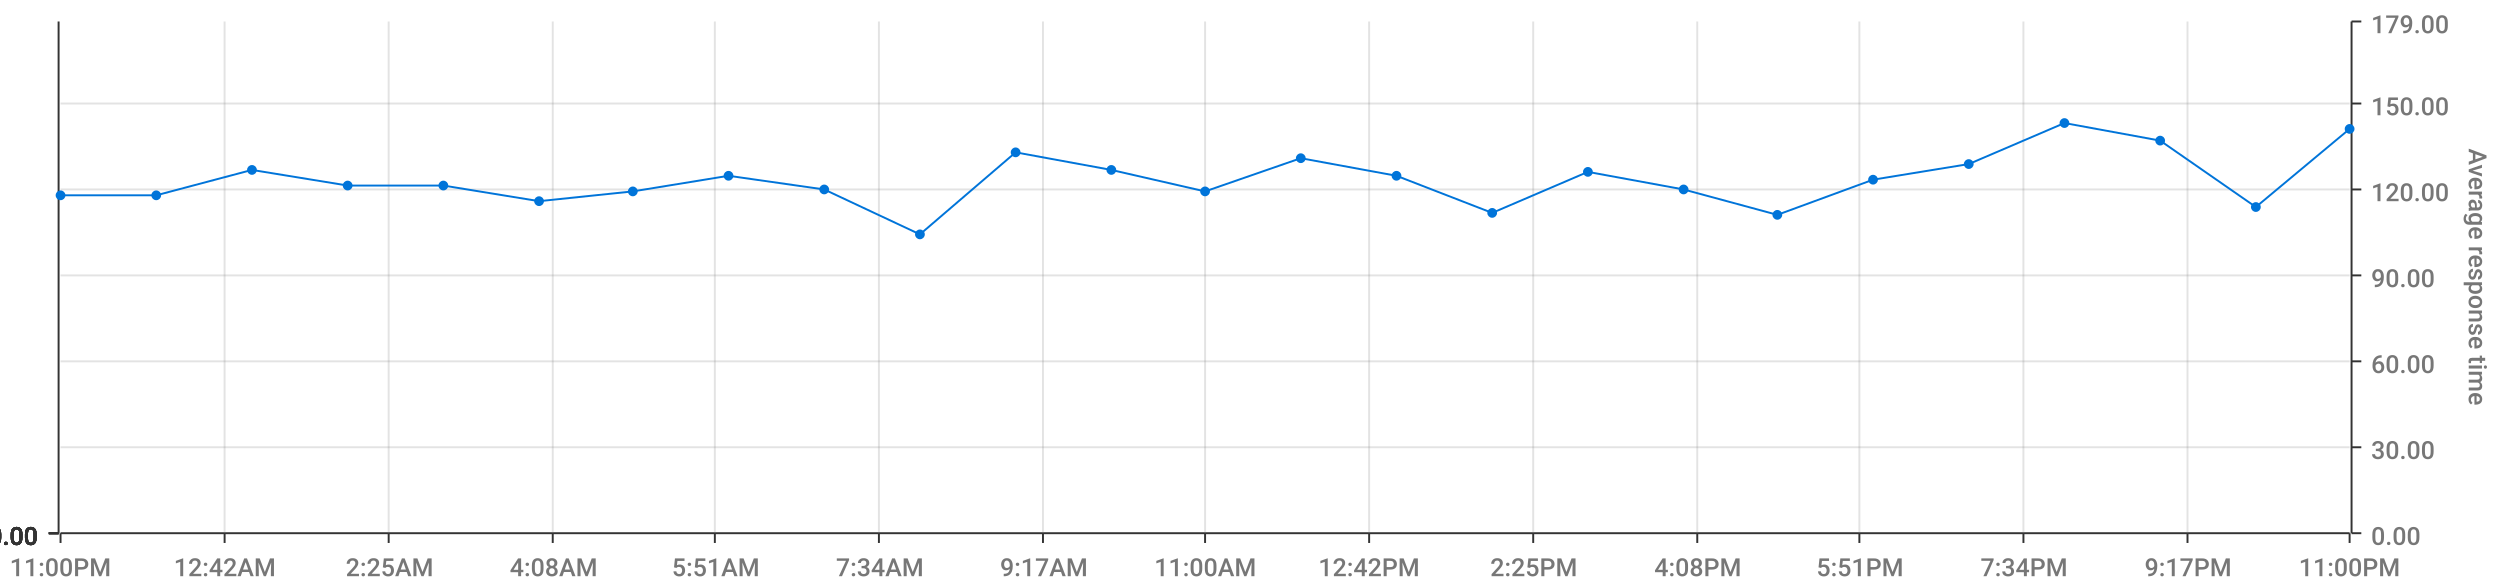
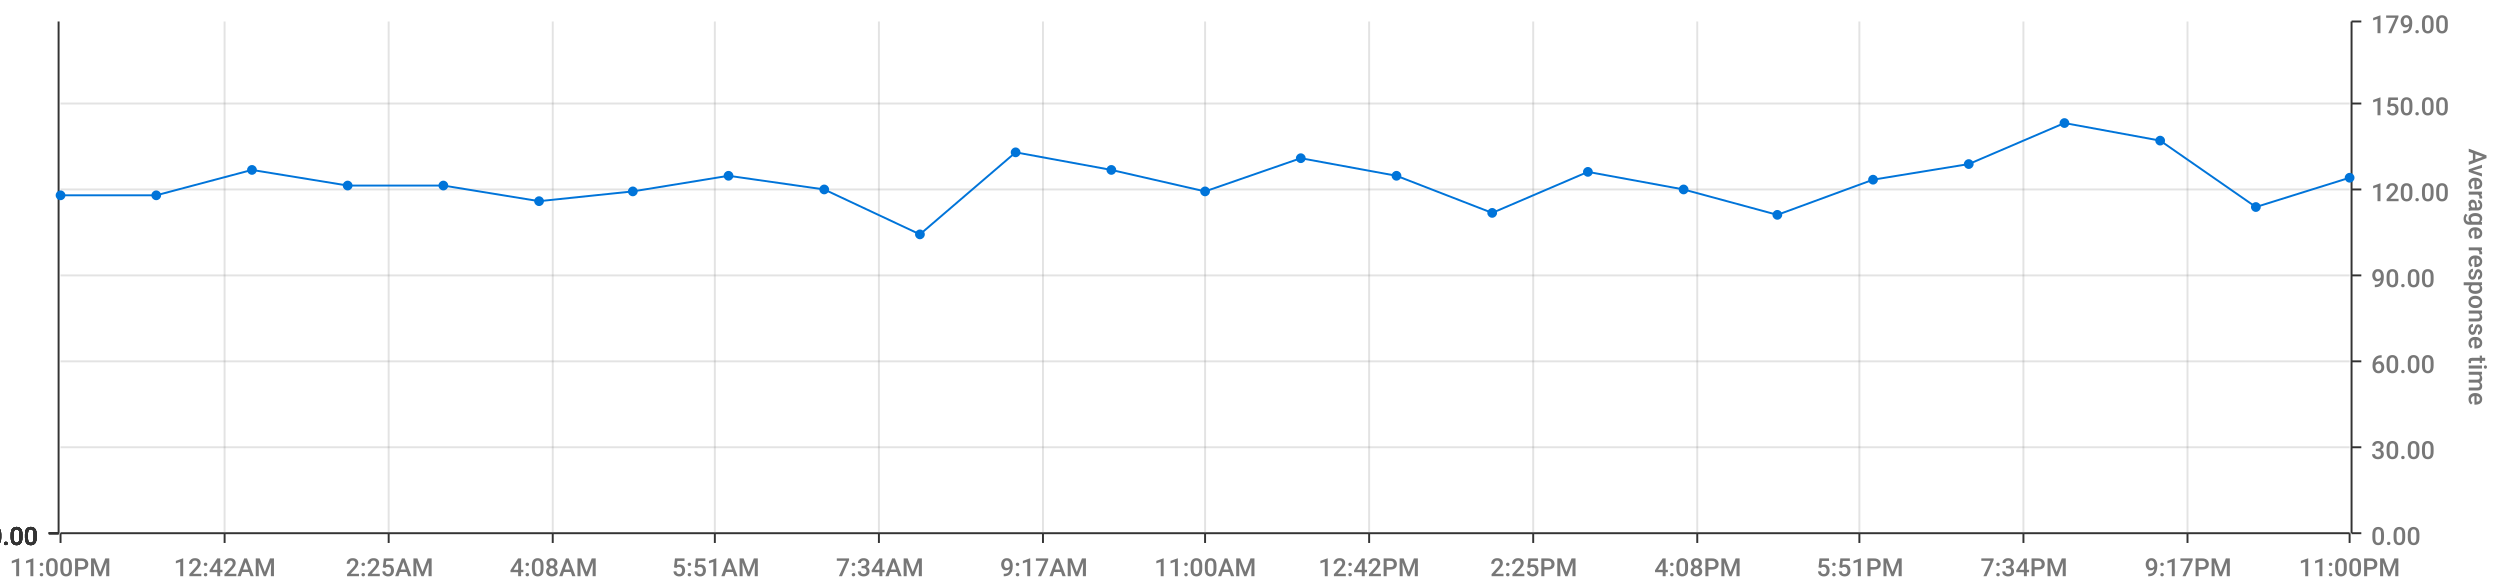
<svg xmlns="http://www.w3.org/2000/svg" viewBox="0 0 1280 300">
  <path d="M 0 0 L 1280 0 L 1280 300 L 0 300 L 0 0" style="stroke-width:0;stroke:rgba(255,255,255,1.0);fill:rgba(255,255,255,0.0)" />
  <path d="M 31 11 L 1203 11 L 1203 273 L 31 273 L 31 11" style="stroke-width:0;stroke:rgba(255,255,255,1.0);fill:rgba(255,255,255,0.0)" />
  <path d="M 31 273 L 1203 273" style="stroke-width:1;stroke:rgba(51,51,51,1.0);fill:rgba(255,255,255,0.0)" />
  <path d="M 31 273 L 31 278" style="stroke-width:1;stroke:rgba(51,51,51,1.0);fill:rgba(255,255,255,0.0)" />
  <text x="5" y="295" style="stroke-width:0;stroke:none;fill:rgba(119,119,119,1.0);font-size:12.8px;font-family:'Roboto Medium',sans-serif">11:00PM</text>
  <path d="M 115 273 L 115 278" style="stroke-width:1;stroke:rgba(51,51,51,1.0);fill:rgba(255,255,255,0.0)" />
  <text x="89" y="295" style="stroke-width:0;stroke:none;fill:rgba(119,119,119,1.0);font-size:12.8px;font-family:'Roboto Medium',sans-serif">12:42AM</text>
  <path d="M 199 273 L 199 278" style="stroke-width:1;stroke:rgba(51,51,51,1.0);fill:rgba(255,255,255,0.0)" />
  <text x="177" y="295" style="stroke-width:0;stroke:none;fill:rgba(119,119,119,1.0);font-size:12.8px;font-family:'Roboto Medium',sans-serif">2:25AM</text>
  <path d="M 283 273 L 283 278" style="stroke-width:1;stroke:rgba(51,51,51,1.0);fill:rgba(255,255,255,0.0)" />
  <text x="261" y="295" style="stroke-width:0;stroke:none;fill:rgba(119,119,119,1.0);font-size:12.8px;font-family:'Roboto Medium',sans-serif">4:08AM</text>
  <path d="M 366 273 L 366 278" style="stroke-width:1;stroke:rgba(51,51,51,1.0);fill:rgba(255,255,255,0.0)" />
  <text x="344" y="295" style="stroke-width:0;stroke:none;fill:rgba(119,119,119,1.0);font-size:12.8px;font-family:'Roboto Medium',sans-serif">5:51AM</text>
  <path d="M 450 273 L 450 278" style="stroke-width:1;stroke:rgba(51,51,51,1.0);fill:rgba(255,255,255,0.0)" />
  <text x="428" y="295" style="stroke-width:0;stroke:none;fill:rgba(119,119,119,1.0);font-size:12.8px;font-family:'Roboto Medium',sans-serif">7:34AM</text>
  <path d="M 534 273 L 534 278" style="stroke-width:1;stroke:rgba(51,51,51,1.0);fill:rgba(255,255,255,0.0)" />
  <text x="512" y="295" style="stroke-width:0;stroke:none;fill:rgba(119,119,119,1.0);font-size:12.8px;font-family:'Roboto Medium',sans-serif">9:17AM</text>
  <path d="M 617 273 L 617 278" style="stroke-width:1;stroke:rgba(51,51,51,1.0);fill:rgba(255,255,255,0.0)" />
  <text x="591" y="295" style="stroke-width:0;stroke:none;fill:rgba(119,119,119,1.0);font-size:12.8px;font-family:'Roboto Medium',sans-serif">11:00AM</text>
  <path d="M 701 273 L 701 278" style="stroke-width:1;stroke:rgba(51,51,51,1.0);fill:rgba(255,255,255,0.0)" />
  <text x="675" y="295" style="stroke-width:0;stroke:none;fill:rgba(119,119,119,1.0);font-size:12.8px;font-family:'Roboto Medium',sans-serif">12:42PM</text>
  <path d="M 785 273 L 785 278" style="stroke-width:1;stroke:rgba(51,51,51,1.0);fill:rgba(255,255,255,0.0)" />
  <text x="763" y="295" style="stroke-width:0;stroke:none;fill:rgba(119,119,119,1.0);font-size:12.8px;font-family:'Roboto Medium',sans-serif">2:25PM</text>
  <path d="M 869 273 L 869 278" style="stroke-width:1;stroke:rgba(51,51,51,1.0);fill:rgba(255,255,255,0.0)" />
  <text x="847" y="295" style="stroke-width:0;stroke:none;fill:rgba(119,119,119,1.0);font-size:12.8px;font-family:'Roboto Medium',sans-serif">4:08PM</text>
  <path d="M 952 273 L 952 278" style="stroke-width:1;stroke:rgba(51,51,51,1.0);fill:rgba(255,255,255,0.0)" />
  <text x="930" y="295" style="stroke-width:0;stroke:none;fill:rgba(119,119,119,1.0);font-size:12.8px;font-family:'Roboto Medium',sans-serif">5:51PM</text>
  <path d="M 1036 273 L 1036 278" style="stroke-width:1;stroke:rgba(51,51,51,1.0);fill:rgba(255,255,255,0.0)" />
  <text x="1014" y="295" style="stroke-width:0;stroke:none;fill:rgba(119,119,119,1.0);font-size:12.8px;font-family:'Roboto Medium',sans-serif">7:34PM</text>
  <path d="M 1120 273 L 1120 278" style="stroke-width:1;stroke:rgba(51,51,51,1.0);fill:rgba(255,255,255,0.0)" />
  <text x="1098" y="295" style="stroke-width:0;stroke:none;fill:rgba(119,119,119,1.0);font-size:12.8px;font-family:'Roboto Medium',sans-serif">9:17PM</text>
  <path d="M 1203 273 L 1203 278" style="stroke-width:1;stroke:rgba(51,51,51,1.0);fill:rgba(255,255,255,0.0)" />
  <text x="1177" y="295" style="stroke-width:0;stroke:none;fill:rgba(119,119,119,1.0);font-size:12.8px;font-family:'Roboto Medium',sans-serif">11:00PM</text>
  <path d="M 115 273 L 115 11" style="stroke-width:1;stroke:rgba(119,119,119,0.2);fill:none" />
  <path d="M 199 273 L 199 11" style="stroke-width:1;stroke:rgba(119,119,119,0.2);fill:none" />
  <path d="M 283 273 L 283 11" style="stroke-width:1;stroke:rgba(119,119,119,0.2);fill:none" />
  <path d="M 366 273 L 366 11" style="stroke-width:1;stroke:rgba(119,119,119,0.2);fill:none" />
  <path d="M 450 273 L 450 11" style="stroke-width:1;stroke:rgba(119,119,119,0.2);fill:none" />
  <path d="M 534 273 L 534 11" style="stroke-width:1;stroke:rgba(119,119,119,0.2);fill:none" />
  <path d="M 617 273 L 617 11" style="stroke-width:1;stroke:rgba(119,119,119,0.2);fill:none" />
  <path d="M 701 273 L 701 11" style="stroke-width:1;stroke:rgba(119,119,119,0.2);fill:none" />
  <path d="M 785 273 L 785 11" style="stroke-width:1;stroke:rgba(119,119,119,0.2);fill:none" />
  <path d="M 869 273 L 869 11" style="stroke-width:1;stroke:rgba(119,119,119,0.2);fill:none" />
  <path d="M 952 273 L 952 11" style="stroke-width:1;stroke:rgba(119,119,119,0.2);fill:none" />
  <path d="M 1036 273 L 1036 11" style="stroke-width:1;stroke:rgba(119,119,119,0.2);fill:none" />
  <path d="M 1120 273 L 1120 11" style="stroke-width:1;stroke:rgba(119,119,119,0.2);fill:none" />
  <path d="M 1204 273 L 1204 11" style="stroke-width:1;stroke:rgba(51,51,51,1.0);fill:rgba(255,255,255,0.0)" />
  <path d="M 1204 273 L 1209 273" style="stroke-width:1;stroke:rgba(51,51,51,1.0);fill:rgba(255,255,255,0.0)" />
  <text x="1214" y="279" style="stroke-width:0;stroke:none;fill:rgba(119,119,119,1.0);font-size:12.8px;font-family:'Roboto Medium',sans-serif">0.00</text>
  <path d="M 1204 229 L 1209 229" style="stroke-width:1;stroke:rgba(51,51,51,1.0);fill:rgba(255,255,255,0.0)" />
  <text x="1214" y="235" style="stroke-width:0;stroke:none;fill:rgba(119,119,119,1.0);font-size:12.8px;font-family:'Roboto Medium',sans-serif">30.00</text>
  <path d="M 1204 185 L 1209 185" style="stroke-width:1;stroke:rgba(51,51,51,1.0);fill:rgba(255,255,255,0.0)" />
  <text x="1214" y="191" style="stroke-width:0;stroke:none;fill:rgba(119,119,119,1.0);font-size:12.8px;font-family:'Roboto Medium',sans-serif">60.00</text>
  <path d="M 1204 141 L 1209 141" style="stroke-width:1;stroke:rgba(51,51,51,1.0);fill:rgba(255,255,255,0.0)" />
  <text x="1214" y="147" style="stroke-width:0;stroke:none;fill:rgba(119,119,119,1.0);font-size:12.8px;font-family:'Roboto Medium',sans-serif">90.00</text>
  <path d="M 1204 97 L 1209 97" style="stroke-width:1;stroke:rgba(51,51,51,1.0);fill:rgba(255,255,255,0.0)" />
  <text x="1214" y="103" style="stroke-width:0;stroke:none;fill:rgba(119,119,119,1.0);font-size:12.8px;font-family:'Roboto Medium',sans-serif">120.00</text>
  <path d="M 1204 53 L 1209 53" style="stroke-width:1;stroke:rgba(51,51,51,1.0);fill:rgba(255,255,255,0.0)" />
  <text x="1214" y="59" style="stroke-width:0;stroke:none;fill:rgba(119,119,119,1.0);font-size:12.8px;font-family:'Roboto Medium',sans-serif">150.00</text>
  <path d="M 1204 11 L 1209 11" style="stroke-width:1;stroke:rgba(51,51,51,1.0);fill:rgba(255,255,255,0.0)" />
  <text x="1214" y="17" style="stroke-width:0;stroke:none;fill:rgba(119,119,119,1.0);font-size:12.8px;font-family:'Roboto Medium',sans-serif">179.00</text>
  <text x="1264" y="76" style="stroke-width:0;stroke:none;fill:rgba(119,119,119,1.0);font-size:12.8px;font-family:'Roboto Medium',sans-serif" transform="rotate(90.00,1264,76)">Average response time</text>
  <path d="M 31 273 L 1203 273" style="stroke-width:0;stroke:rgba(255,255,255,0.0);fill:none" />
  <path d="M 31 229 L 1203 229" style="stroke-width:1;stroke:rgba(119,119,119,0.2);fill:none" />
  <path d="M 31 185 L 1203 185" style="stroke-width:1;stroke:rgba(119,119,119,0.2);fill:none" />
  <path d="M 31 141 L 1203 141" style="stroke-width:1;stroke:rgba(119,119,119,0.2);fill:none" />
  <path d="M 31 97 L 1203 97" style="stroke-width:1;stroke:rgba(119,119,119,0.2);fill:none" />
  <path d="M 31 53 L 1203 53" style="stroke-width:1;stroke:rgba(119,119,119,0.2);fill:none" />
  <path d="M 30 273 L 30 11" style="stroke-width:1;stroke:rgba(51,51,51,1.0);fill:rgba(255,255,255,0.0)" />
  <path d="M 30 273 L 25 273" style="stroke-width:1;stroke:rgba(51,51,51,1.0);fill:rgba(255,255,255,0.0)" />
  <text x="-6" y="279" style="stroke-width:0;stroke:none;fill:rgba(51,51,51,1.0);font-size:12.8px;font-family:'Roboto Medium',sans-serif">0.00</text>
  <path d="M 30 273 L 25 273" style="stroke-width:1;stroke:rgba(51,51,51,1.0);fill:rgba(255,255,255,0.0)" />
  <text x="-6" y="279" style="stroke-width:0;stroke:none;fill:rgba(51,51,51,1.0);font-size:12.8px;font-family:'Roboto Medium',sans-serif">0.00</text>
  <path d="M 30 273 L 25 273" style="stroke-width:1;stroke:rgba(51,51,51,1.0);fill:rgba(255,255,255,0.0)" />
  <text x="-6" y="279" style="stroke-width:0;stroke:none;fill:rgba(51,51,51,1.0);font-size:12.8px;font-family:'Roboto Medium',sans-serif">0.00</text>
  <path d="M 30 273 L 25 273" style="stroke-width:1;stroke:rgba(51,51,51,1.0);fill:rgba(255,255,255,0.0)" />
  <text x="-6" y="279" style="stroke-width:0;stroke:none;fill:rgba(51,51,51,1.0);font-size:12.8px;font-family:'Roboto Medium',sans-serif">0.00</text>
  <path d="M 30 273 L 25 273" style="stroke-width:1;stroke:rgba(51,51,51,1.0);fill:rgba(255,255,255,0.0)" />
  <text x="-6" y="279" style="stroke-width:0;stroke:none;fill:rgba(51,51,51,1.0);font-size:12.8px;font-family:'Roboto Medium',sans-serif">0.00</text>
  <path d="M 30 273 L 25 273" style="stroke-width:1;stroke:rgba(51,51,51,1.0);fill:rgba(255,255,255,0.0)" />
  <text x="-6" y="279" style="stroke-width:0;stroke:none;fill:rgba(51,51,51,1.0);font-size:12.8px;font-family:'Roboto Medium',sans-serif">0.00</text>
  <path d="M 30 273 L 25 273" style="stroke-width:1;stroke:rgba(51,51,51,1.0);fill:rgba(255,255,255,0.0)" />
  <text x="-6" y="279" style="stroke-width:0;stroke:none;fill:rgba(51,51,51,1.0);font-size:12.8px;font-family:'Roboto Medium',sans-serif">0.00</text>
  <path d="M 31 273 L 1203 273" style="stroke-width:0;stroke:rgba(255,255,255,0.0);fill:none" />
  <path d="M 31 273 L 1203 273" style="stroke-width:0;stroke:rgba(255,255,255,0.0);fill:none" />
  <path d="M 31 273 L 1203 273" style="stroke-width:0;stroke:rgba(255,255,255,0.0);fill:none" />
  <path d="M 31 273 L 1203 273" style="stroke-width:0;stroke:rgba(255,255,255,0.0);fill:none" />
  <path d="M 31 273 L 1203 273" style="stroke-width:0;stroke:rgba(255,255,255,0.0);fill:none" />
  <path d="M 31 273 L 1203 273" style="stroke-width:0;stroke:rgba(255,255,255,0.0);fill:none" />
-   <path d="M 31 100 L 80 100 L 129 87 L 178 95 L 227 95 L 276 103 L 324 98 L 373 90 L 422 97 L 471 120 L 520 78 L 569 87 L 617 98 L 666 81 L 715 90 L 764 109 L 813 88 L 862 97 L 910 110 L 959 92 L 1008 84 L 1057 63 L 1106 72 L 1155 106 L 1203 66" style="stroke-width:1;stroke:rgba(0,116,217,1.0);fill:rgba(255,255,255,0.0)" />
+   <path d="M 31 100 L 80 100 L 129 87 L 178 95 L 227 95 L 276 103 L 324 98 L 373 90 L 422 97 L 471 120 L 520 78 L 569 87 L 617 98 L 666 81 L 715 90 L 764 109 L 813 88 L 862 97 L 910 110 L 959 92 L 1008 84 L 1057 63 L 1106 72 L 1155 106 L 1203 91" style="stroke-width:1;stroke:rgba(0,116,217,1.0);fill:rgba(255,255,255,0.0)" />
  <circle cx="31" cy="100" r="2" style="stroke-width:1;stroke:rgba(0,116,217,1.0);fill:rgba(0,116,217,1.0)" />
  <path d="" style="stroke-width:1;stroke:rgba(0,116,217,1.0);fill:rgba(0,116,217,1.0)" />
  <circle cx="80" cy="100" r="2" style="stroke-width:1;stroke:rgba(0,116,217,1.0);fill:rgba(0,116,217,1.0)" />
  <path d="" style="stroke-width:1;stroke:rgba(0,116,217,1.0);fill:rgba(0,116,217,1.0)" />
  <circle cx="129" cy="87" r="2" style="stroke-width:1;stroke:rgba(0,116,217,1.0);fill:rgba(0,116,217,1.0)" />
  <path d="" style="stroke-width:1;stroke:rgba(0,116,217,1.0);fill:rgba(0,116,217,1.0)" />
  <circle cx="178" cy="95" r="2" style="stroke-width:1;stroke:rgba(0,116,217,1.0);fill:rgba(0,116,217,1.0)" />
  <path d="" style="stroke-width:1;stroke:rgba(0,116,217,1.0);fill:rgba(0,116,217,1.0)" />
  <circle cx="227" cy="95" r="2" style="stroke-width:1;stroke:rgba(0,116,217,1.0);fill:rgba(0,116,217,1.0)" />
  <path d="" style="stroke-width:1;stroke:rgba(0,116,217,1.0);fill:rgba(0,116,217,1.0)" />
  <circle cx="276" cy="103" r="2" style="stroke-width:1;stroke:rgba(0,116,217,1.0);fill:rgba(0,116,217,1.0)" />
  <path d="" style="stroke-width:1;stroke:rgba(0,116,217,1.0);fill:rgba(0,116,217,1.0)" />
  <circle cx="324" cy="98" r="2" style="stroke-width:1;stroke:rgba(0,116,217,1.0);fill:rgba(0,116,217,1.0)" />
  <path d="" style="stroke-width:1;stroke:rgba(0,116,217,1.0);fill:rgba(0,116,217,1.0)" />
  <circle cx="373" cy="90" r="2" style="stroke-width:1;stroke:rgba(0,116,217,1.0);fill:rgba(0,116,217,1.0)" />
  <path d="" style="stroke-width:1;stroke:rgba(0,116,217,1.0);fill:rgba(0,116,217,1.0)" />
  <circle cx="422" cy="97" r="2" style="stroke-width:1;stroke:rgba(0,116,217,1.0);fill:rgba(0,116,217,1.0)" />
  <path d="" style="stroke-width:1;stroke:rgba(0,116,217,1.0);fill:rgba(0,116,217,1.0)" />
  <circle cx="471" cy="120" r="2" style="stroke-width:1;stroke:rgba(0,116,217,1.0);fill:rgba(0,116,217,1.0)" />
  <path d="" style="stroke-width:1;stroke:rgba(0,116,217,1.0);fill:rgba(0,116,217,1.0)" />
  <circle cx="520" cy="78" r="2" style="stroke-width:1;stroke:rgba(0,116,217,1.0);fill:rgba(0,116,217,1.0)" />
  <path d="" style="stroke-width:1;stroke:rgba(0,116,217,1.0);fill:rgba(0,116,217,1.0)" />
  <circle cx="569" cy="87" r="2" style="stroke-width:1;stroke:rgba(0,116,217,1.0);fill:rgba(0,116,217,1.0)" />
  <path d="" style="stroke-width:1;stroke:rgba(0,116,217,1.0);fill:rgba(0,116,217,1.0)" />
  <circle cx="617" cy="98" r="2" style="stroke-width:1;stroke:rgba(0,116,217,1.0);fill:rgba(0,116,217,1.0)" />
  <path d="" style="stroke-width:1;stroke:rgba(0,116,217,1.0);fill:rgba(0,116,217,1.0)" />
  <circle cx="666" cy="81" r="2" style="stroke-width:1;stroke:rgba(0,116,217,1.0);fill:rgba(0,116,217,1.0)" />
  <path d="" style="stroke-width:1;stroke:rgba(0,116,217,1.0);fill:rgba(0,116,217,1.0)" />
  <circle cx="715" cy="90" r="2" style="stroke-width:1;stroke:rgba(0,116,217,1.0);fill:rgba(0,116,217,1.0)" />
  <path d="" style="stroke-width:1;stroke:rgba(0,116,217,1.0);fill:rgba(0,116,217,1.0)" />
  <circle cx="764" cy="109" r="2" style="stroke-width:1;stroke:rgba(0,116,217,1.0);fill:rgba(0,116,217,1.0)" />
  <path d="" style="stroke-width:1;stroke:rgba(0,116,217,1.0);fill:rgba(0,116,217,1.0)" />
  <circle cx="813" cy="88" r="2" style="stroke-width:1;stroke:rgba(0,116,217,1.0);fill:rgba(0,116,217,1.0)" />
  <path d="" style="stroke-width:1;stroke:rgba(0,116,217,1.0);fill:rgba(0,116,217,1.0)" />
  <circle cx="862" cy="97" r="2" style="stroke-width:1;stroke:rgba(0,116,217,1.0);fill:rgba(0,116,217,1.0)" />
  <path d="" style="stroke-width:1;stroke:rgba(0,116,217,1.0);fill:rgba(0,116,217,1.0)" />
  <circle cx="910" cy="110" r="2" style="stroke-width:1;stroke:rgba(0,116,217,1.0);fill:rgba(0,116,217,1.0)" />
  <path d="" style="stroke-width:1;stroke:rgba(0,116,217,1.0);fill:rgba(0,116,217,1.0)" />
  <circle cx="959" cy="92" r="2" style="stroke-width:1;stroke:rgba(0,116,217,1.0);fill:rgba(0,116,217,1.0)" />
  <path d="" style="stroke-width:1;stroke:rgba(0,116,217,1.0);fill:rgba(0,116,217,1.0)" />
  <circle cx="1008" cy="84" r="2" style="stroke-width:1;stroke:rgba(0,116,217,1.0);fill:rgba(0,116,217,1.0)" />
  <path d="" style="stroke-width:1;stroke:rgba(0,116,217,1.0);fill:rgba(0,116,217,1.0)" />
  <circle cx="1057" cy="63" r="2" style="stroke-width:1;stroke:rgba(0,116,217,1.0);fill:rgba(0,116,217,1.0)" />
  <path d="" style="stroke-width:1;stroke:rgba(0,116,217,1.0);fill:rgba(0,116,217,1.0)" />
  <circle cx="1106" cy="72" r="2" style="stroke-width:1;stroke:rgba(0,116,217,1.0);fill:rgba(0,116,217,1.0)" />
  <path d="" style="stroke-width:1;stroke:rgba(0,116,217,1.0);fill:rgba(0,116,217,1.0)" />
  <circle cx="1155" cy="106" r="2" style="stroke-width:1;stroke:rgba(0,116,217,1.0);fill:rgba(0,116,217,1.0)" />
  <path d="" style="stroke-width:1;stroke:rgba(0,116,217,1.0);fill:rgba(0,116,217,1.0)" />
-   <circle cx="1203" cy="66" r="2" style="stroke-width:1;stroke:rgba(0,116,217,1.0);fill:rgba(0,116,217,1.0)" />
+   <circle cx="1203" cy="91" r="2" style="stroke-width:1;stroke:rgba(0,116,217,1.0);fill:rgba(0,116,217,1.0)" />
  <path d="" style="stroke-width:1;stroke:rgba(0,116,217,1.0);fill:rgba(0,116,217,1.0)" />
</svg>
